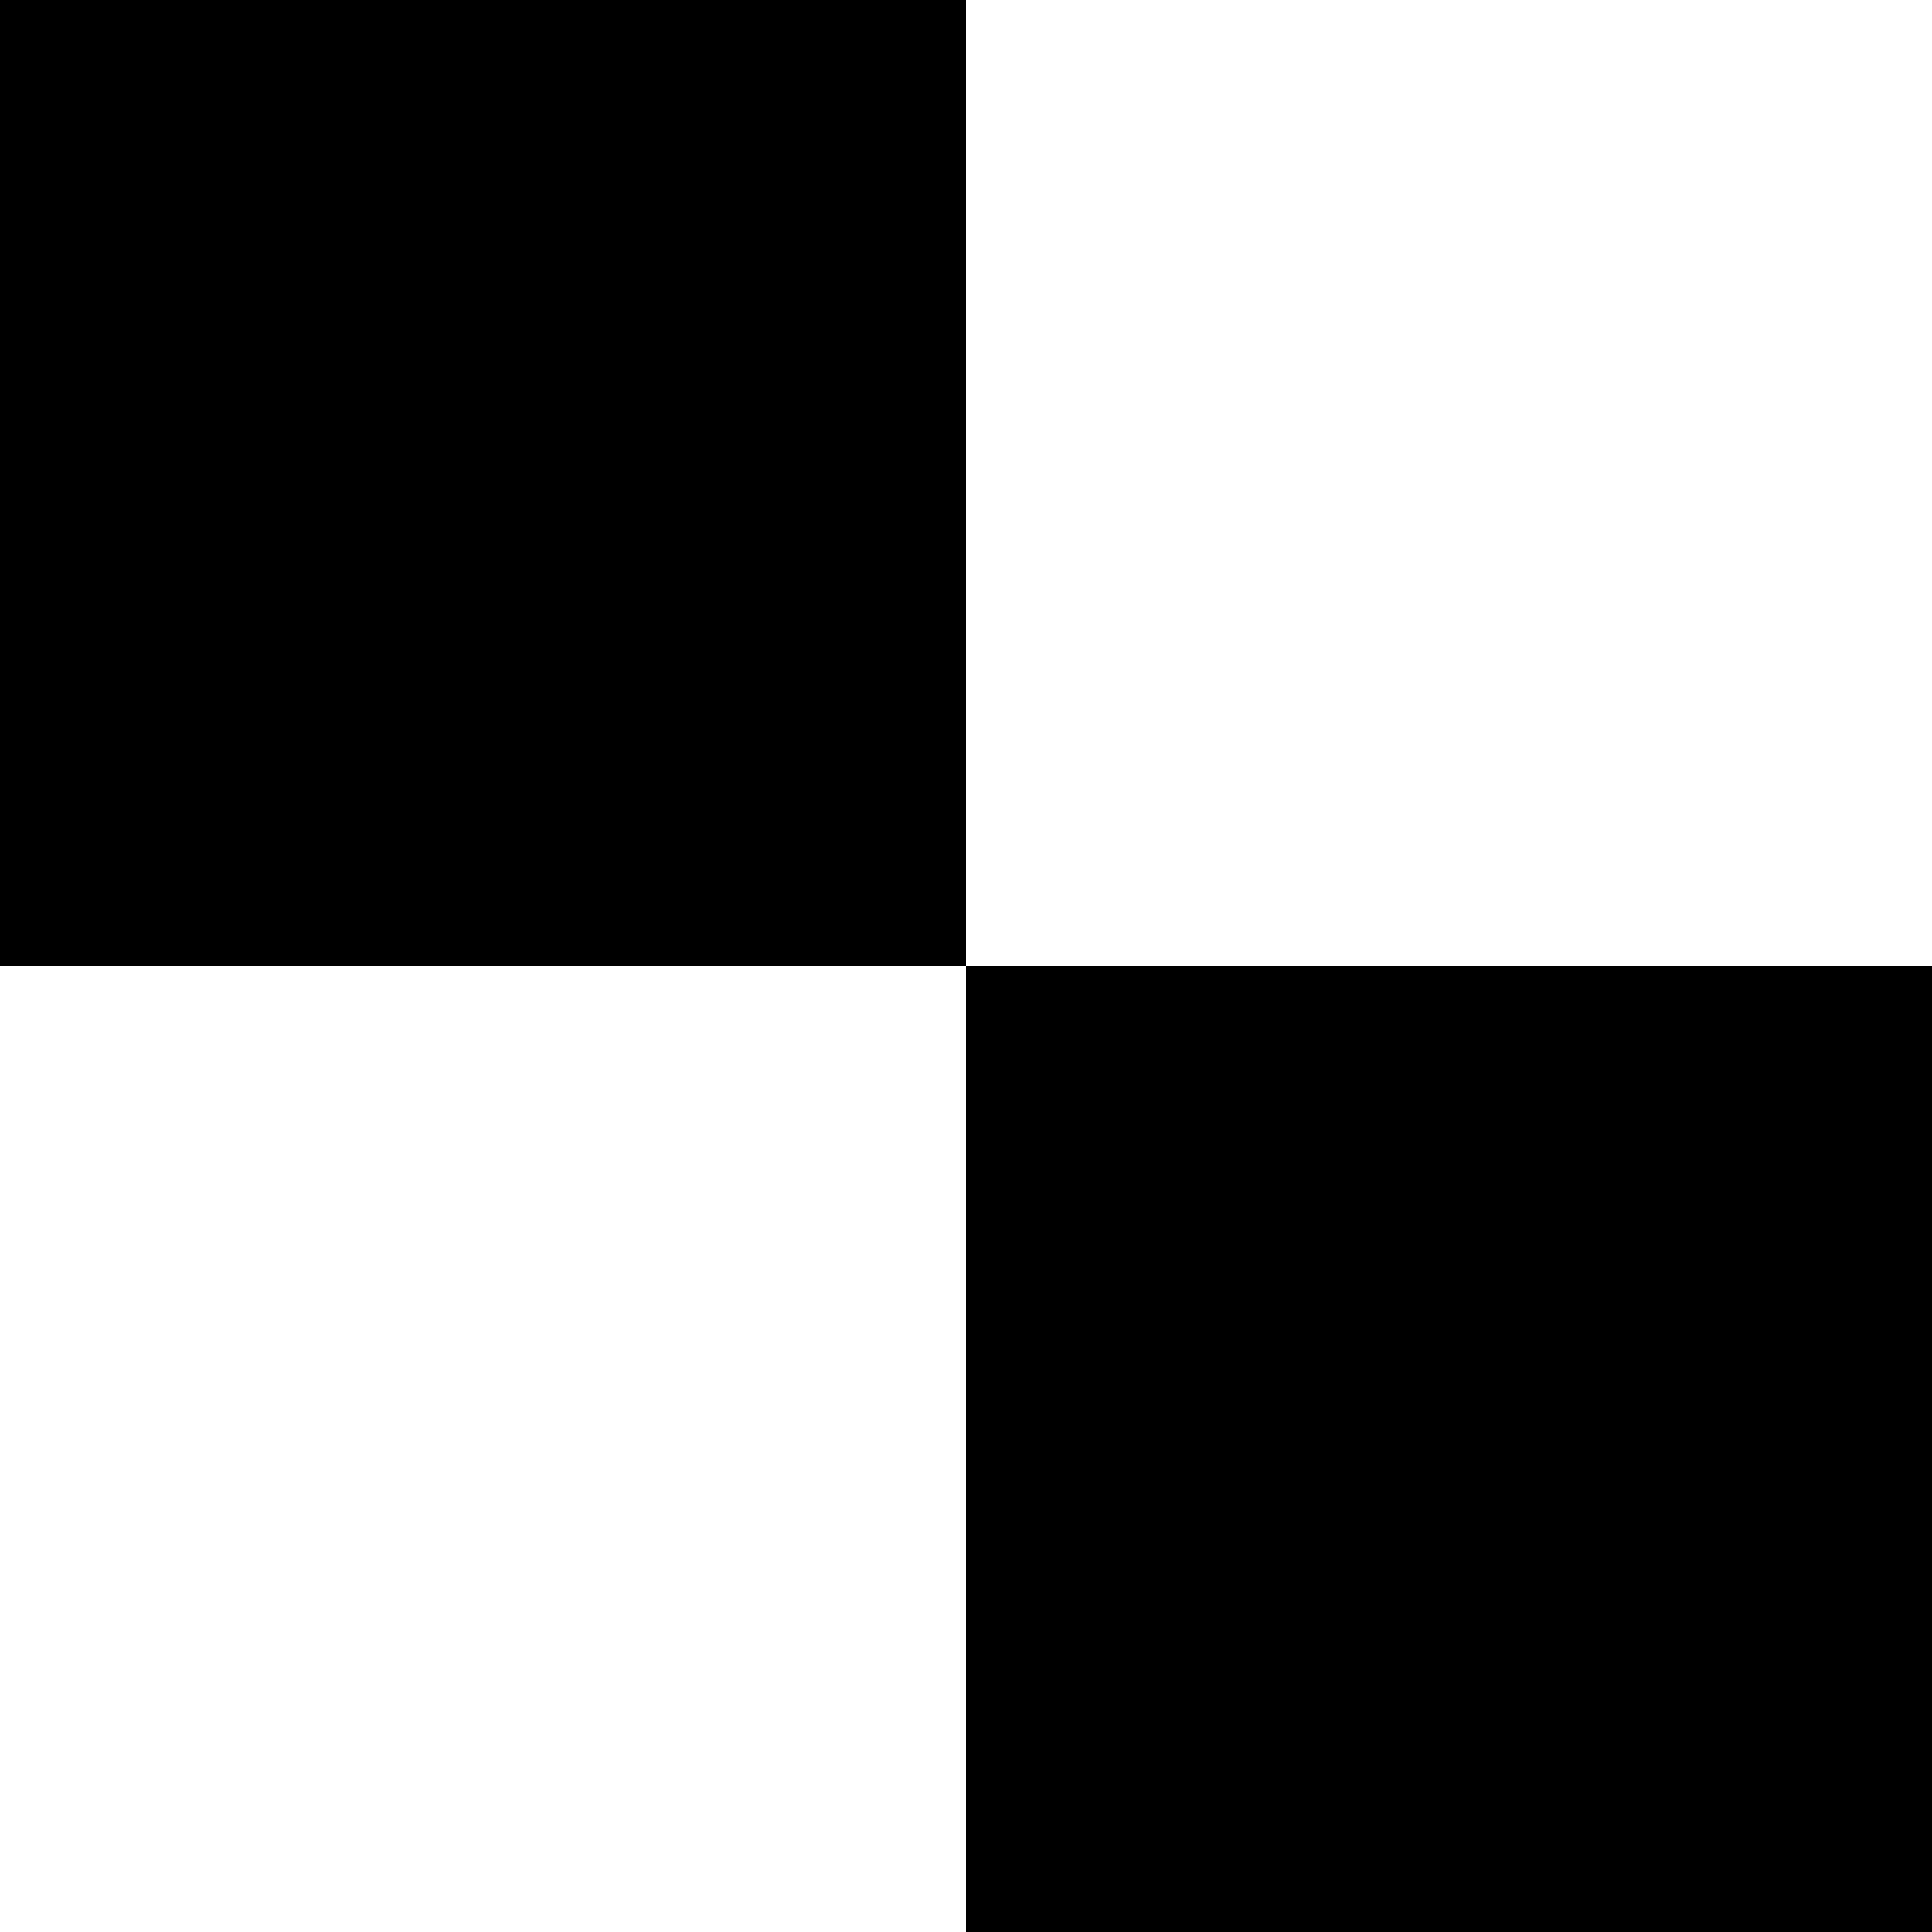
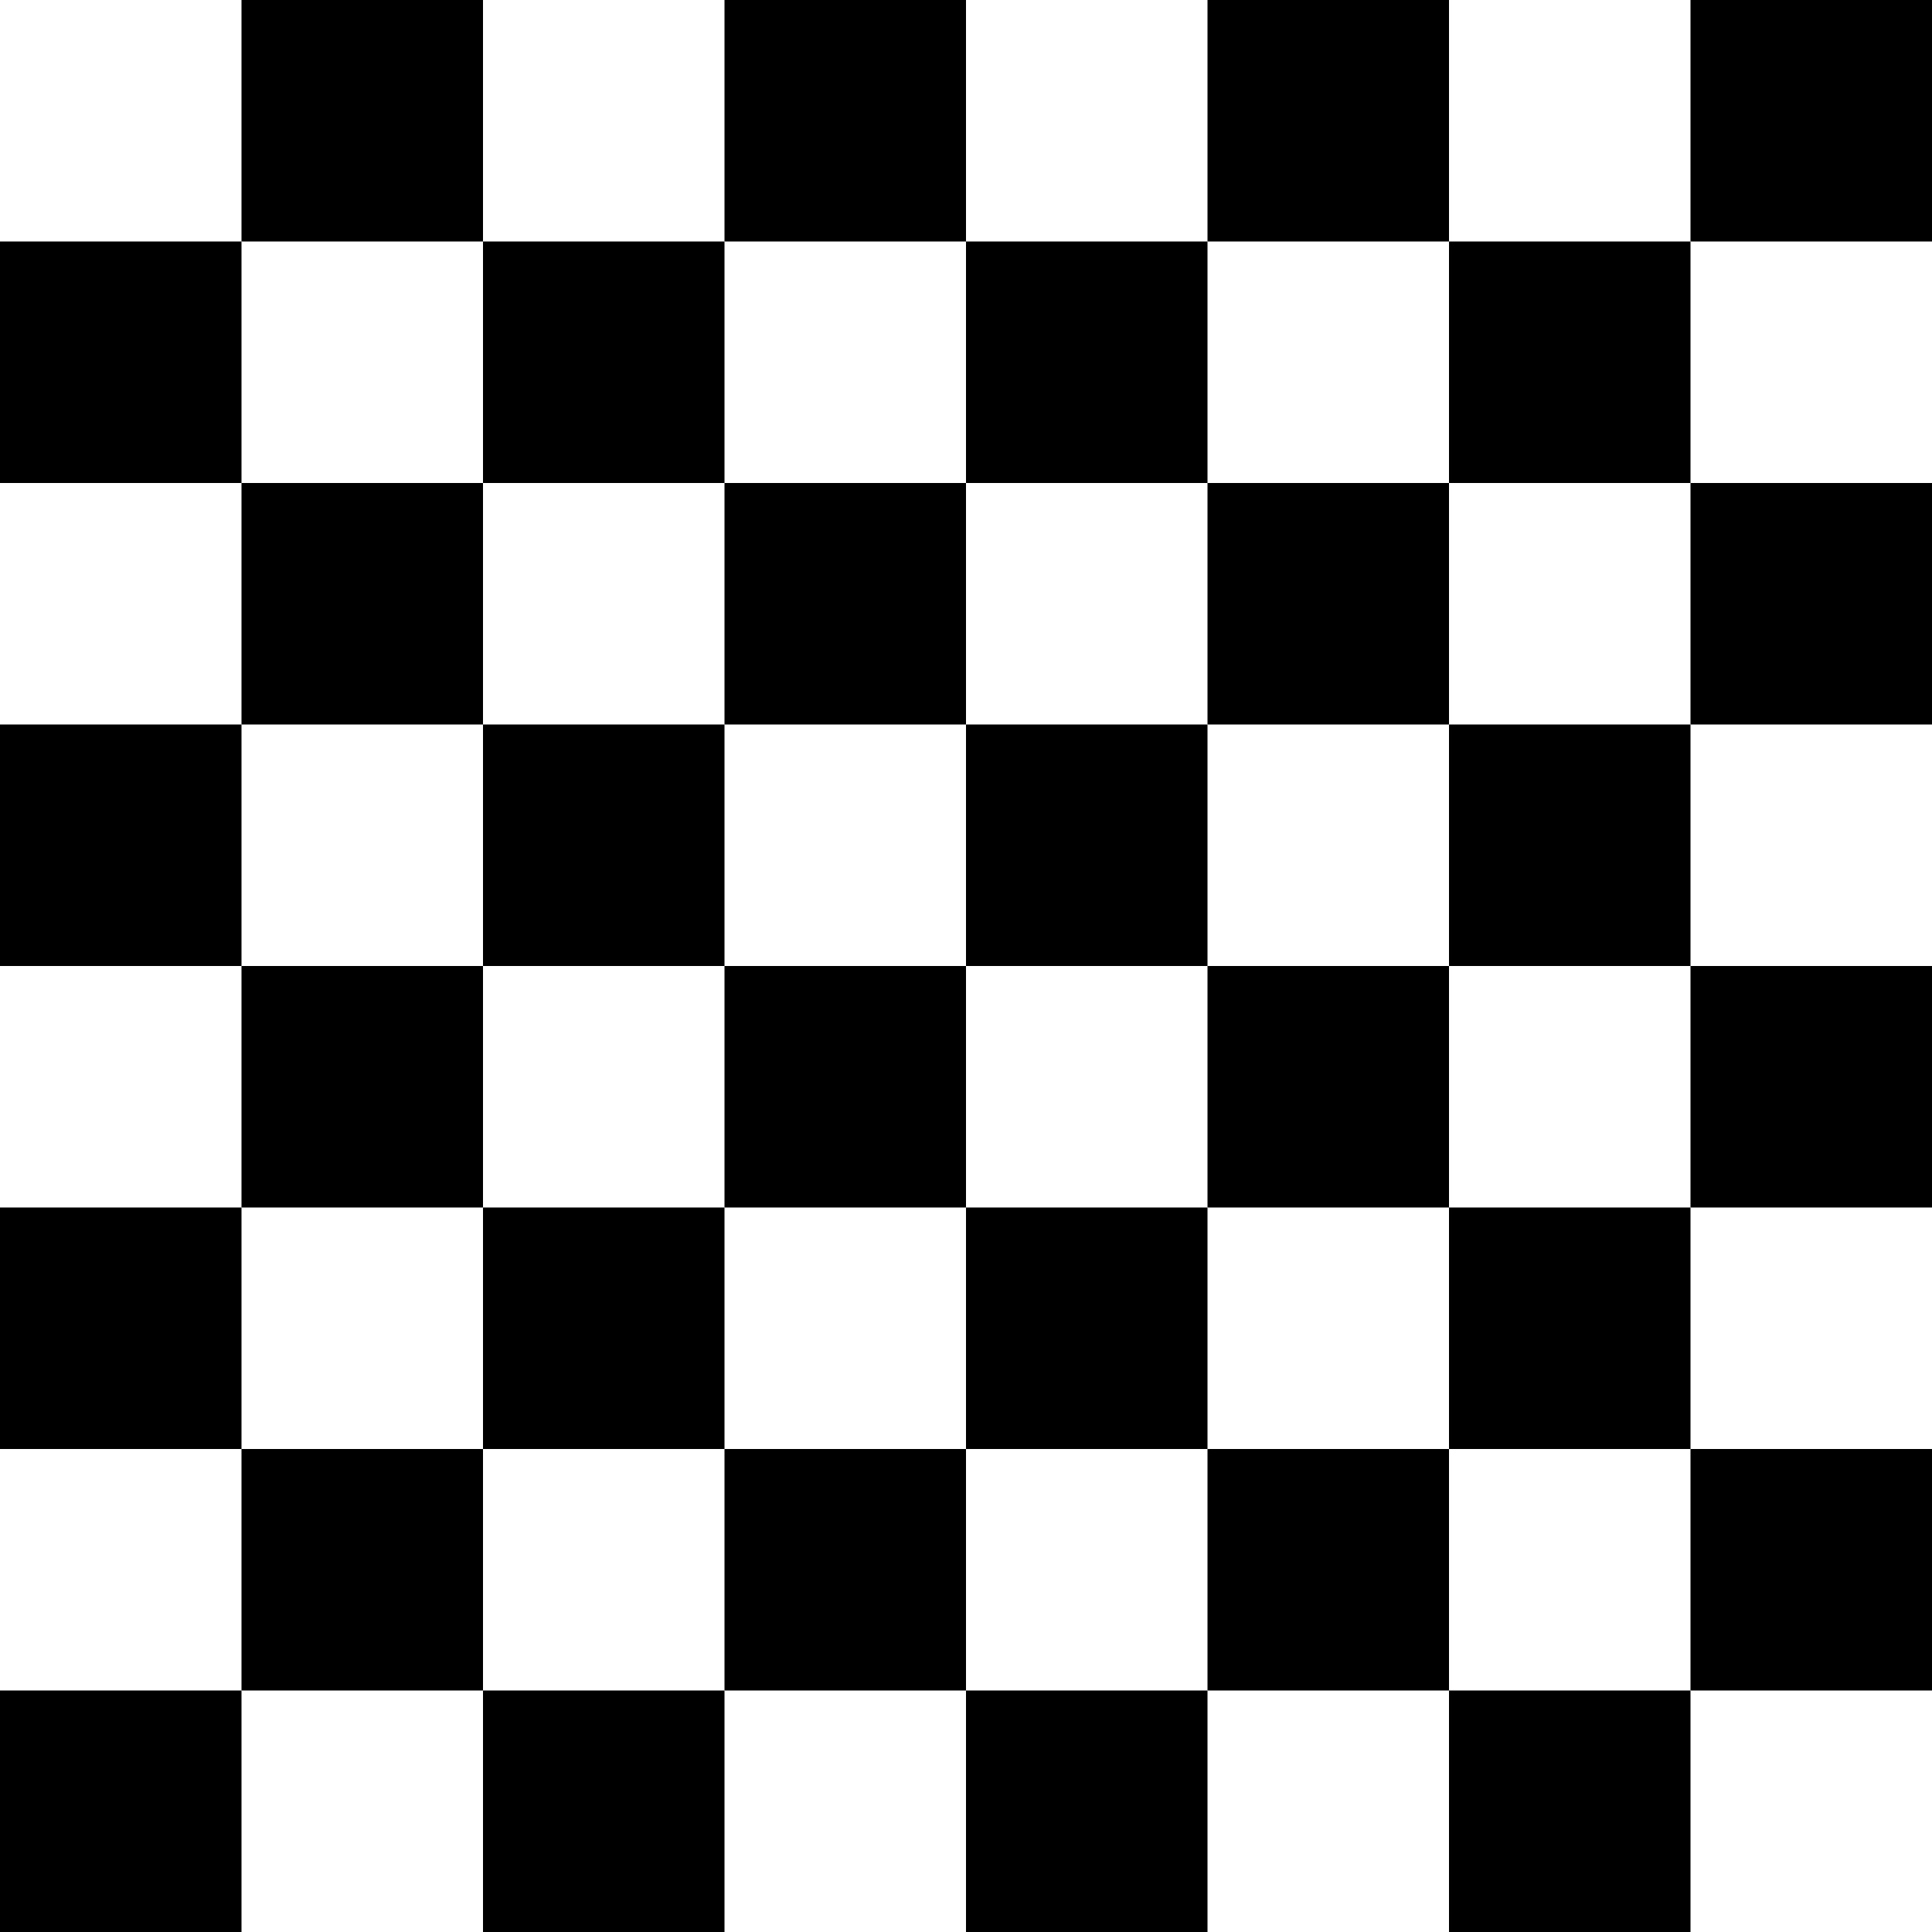
- <svg xmlns="http://www.w3.org/2000/svg" viewBox="0 0 200 200">
-   <rect width="100" height="100" />
-   <rect x="100" y="100" width="100" height="100" />
+ <svg xmlns="http://www.w3.org/2000/svg" viewBox="0 0 800 800" width="100%" height="100%">
+   <rect width="100" height="100" x="100" />
+   <rect width="100" height="100" x="300" />
+   <rect width="100" height="100" x="500" />
+   <rect width="100" height="100" x="700" />
+   <rect width="100" height="100" x="0" y="100" />
+   <rect width="100" height="100" x="200" y="100" />
+   <rect width="100" height="100" x="400" y="100" />
+   <rect width="100" height="100" x="600" y="100" />
+   <rect width="100" height="100" x="100" y="200" />
+   <rect width="100" height="100" x="300" y="200" />
+   <rect width="100" height="100" x="500" y="200" />
+   <rect width="100" height="100" x="700" y="200" />
+   <rect width="100" height="100" x="0" y="300" />
+   <rect width="100" height="100" x="200" y="300" />
+   <rect width="100" height="100" x="400" y="300" />
+   <rect width="100" height="100" x="600" y="300" />
+   <rect width="100" height="100" x="100" y="400" />
+   <rect width="100" height="100" x="300" y="400" />
+   <rect width="100" height="100" x="500" y="400" />
+   <rect width="100" height="100" x="700" y="400" />
+   <rect width="100" height="100" x="0" y="500" />
+   <rect width="100" height="100" x="200" y="500" />
+   <rect width="100" height="100" x="400" y="500" />
+   <rect width="100" height="100" x="600" y="500" />
+   <rect width="100" height="100" x="100" y="600" />
+   <rect width="100" height="100" x="300" y="600" />
+   <rect width="100" height="100" x="500" y="600" />
+   <rect width="100" height="100" x="700" y="600" />
+   <rect width="100" height="100" x="0" y="700" />
+   <rect width="100" height="100" x="200" y="700" />
+   <rect width="100" height="100" x="400" y="700" />
+   <rect width="100" height="100" x="600" y="700" />
</svg>
